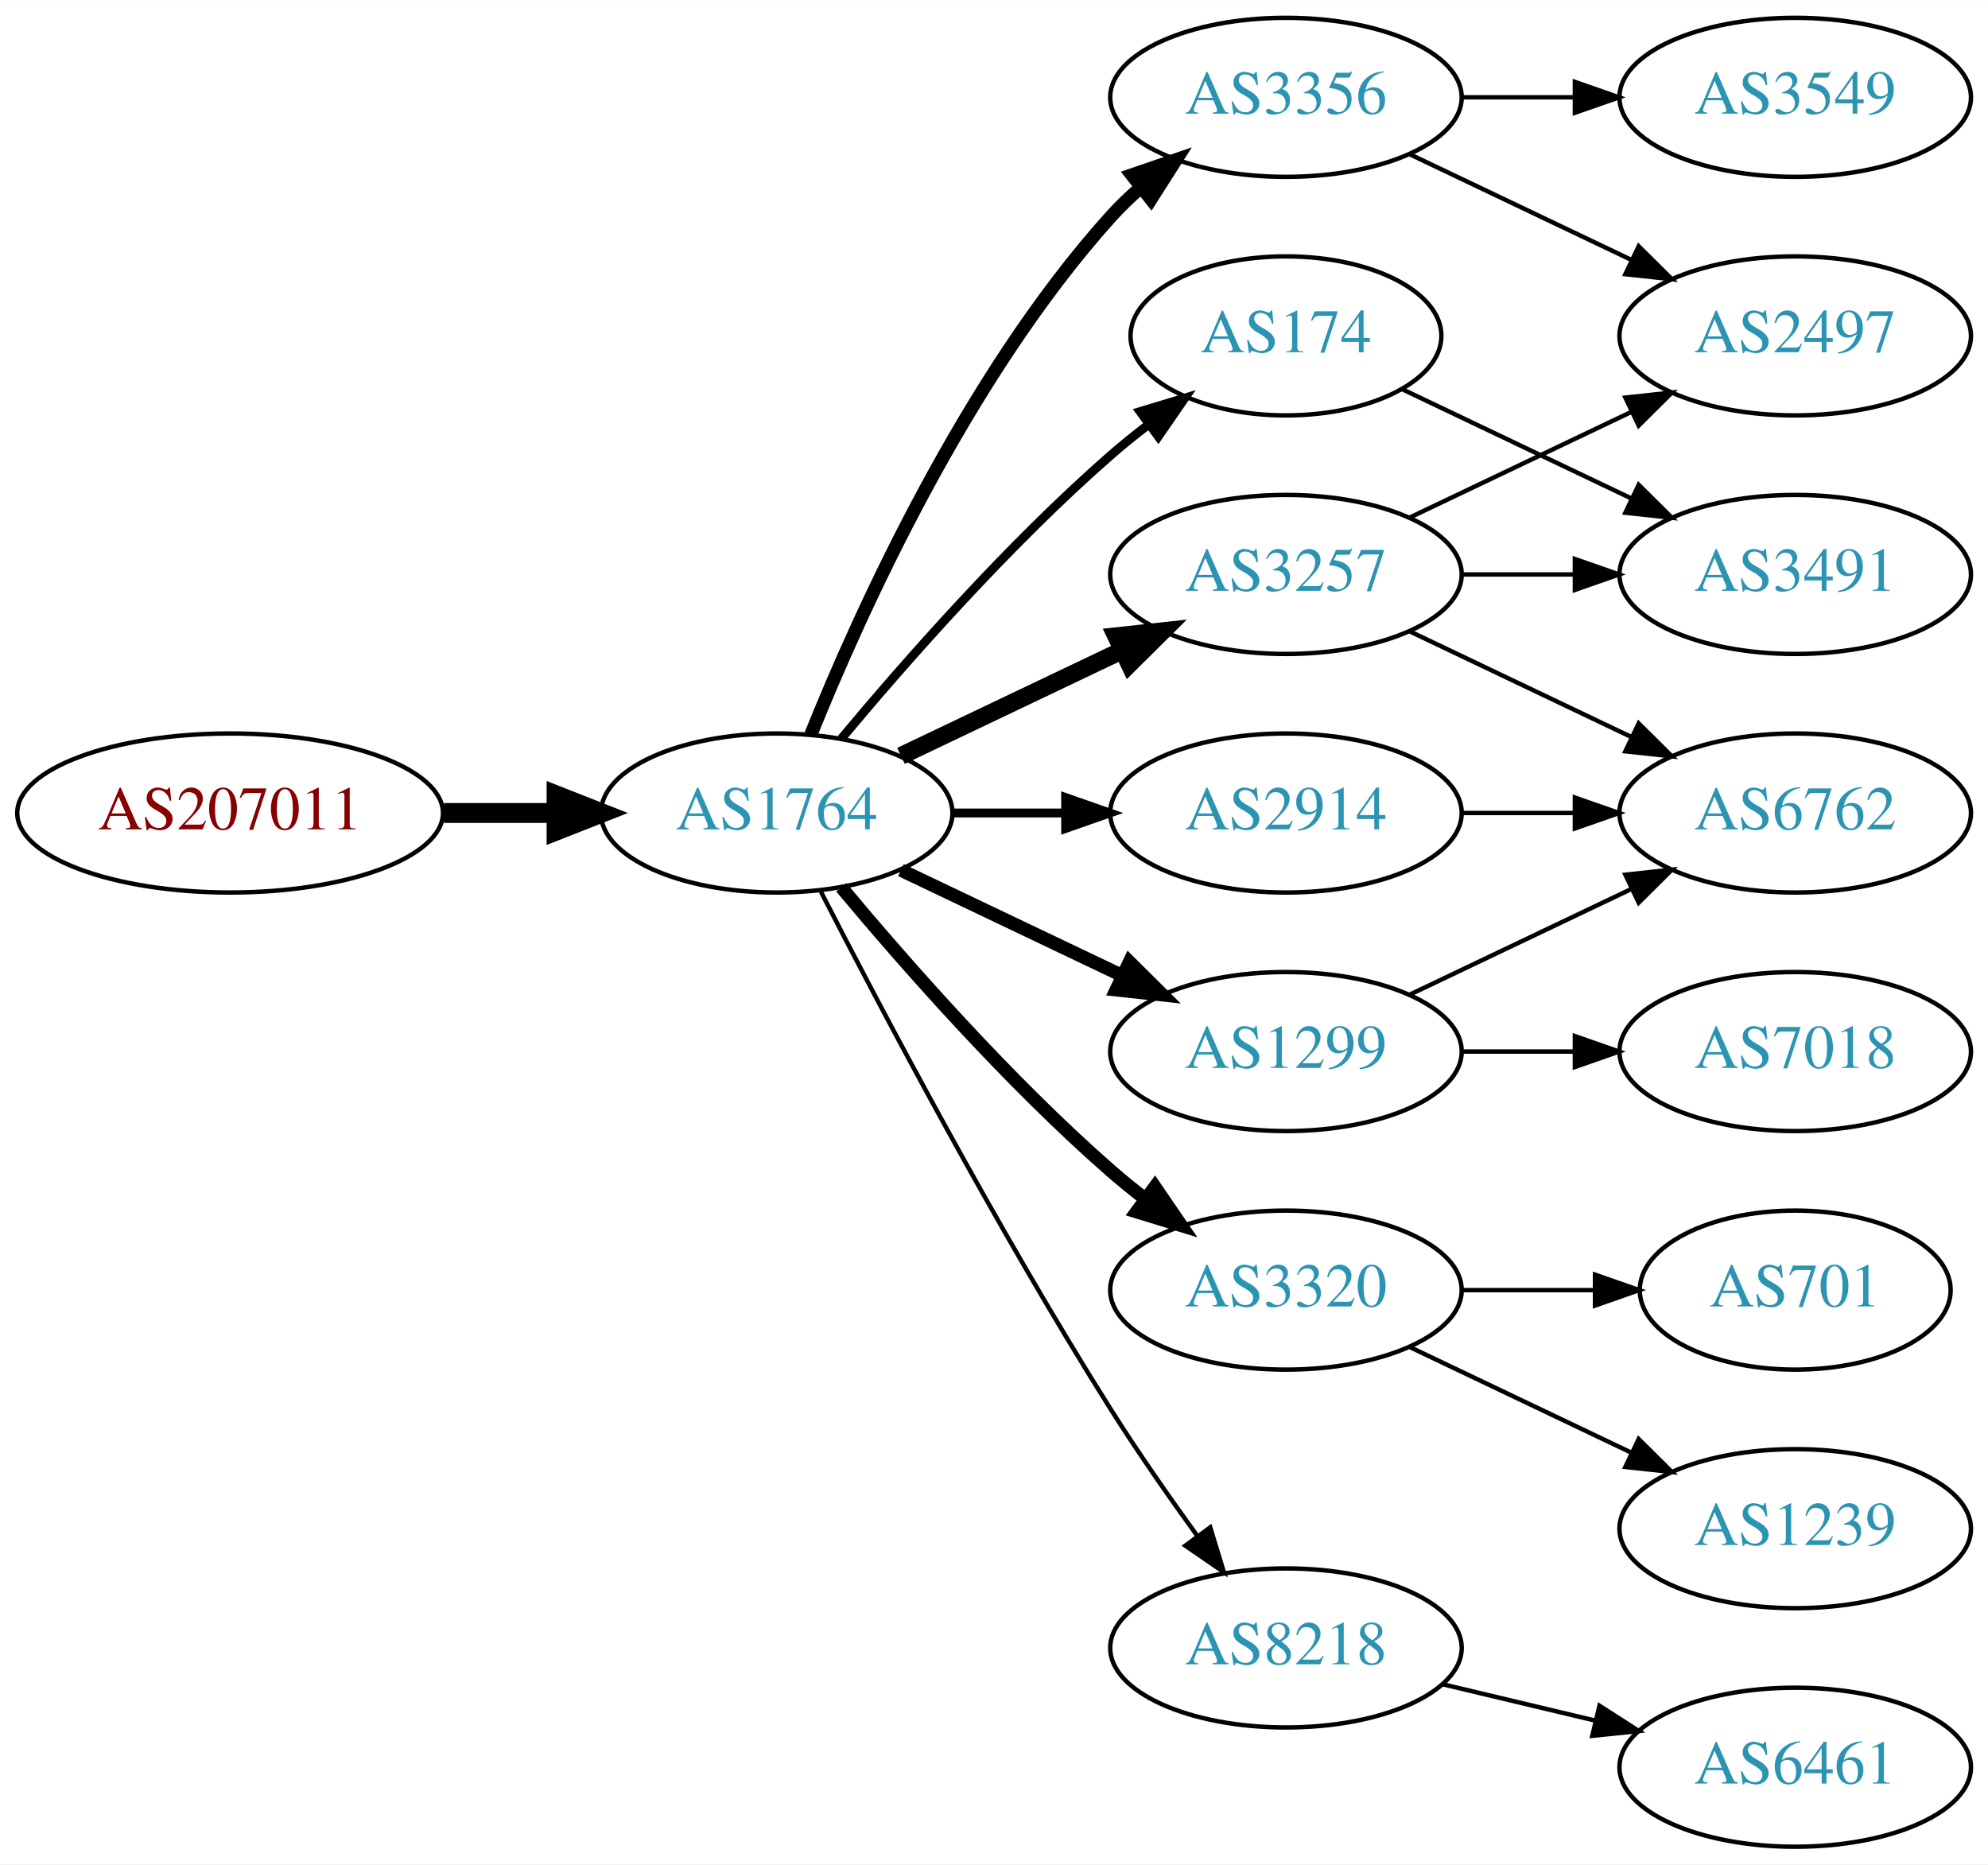
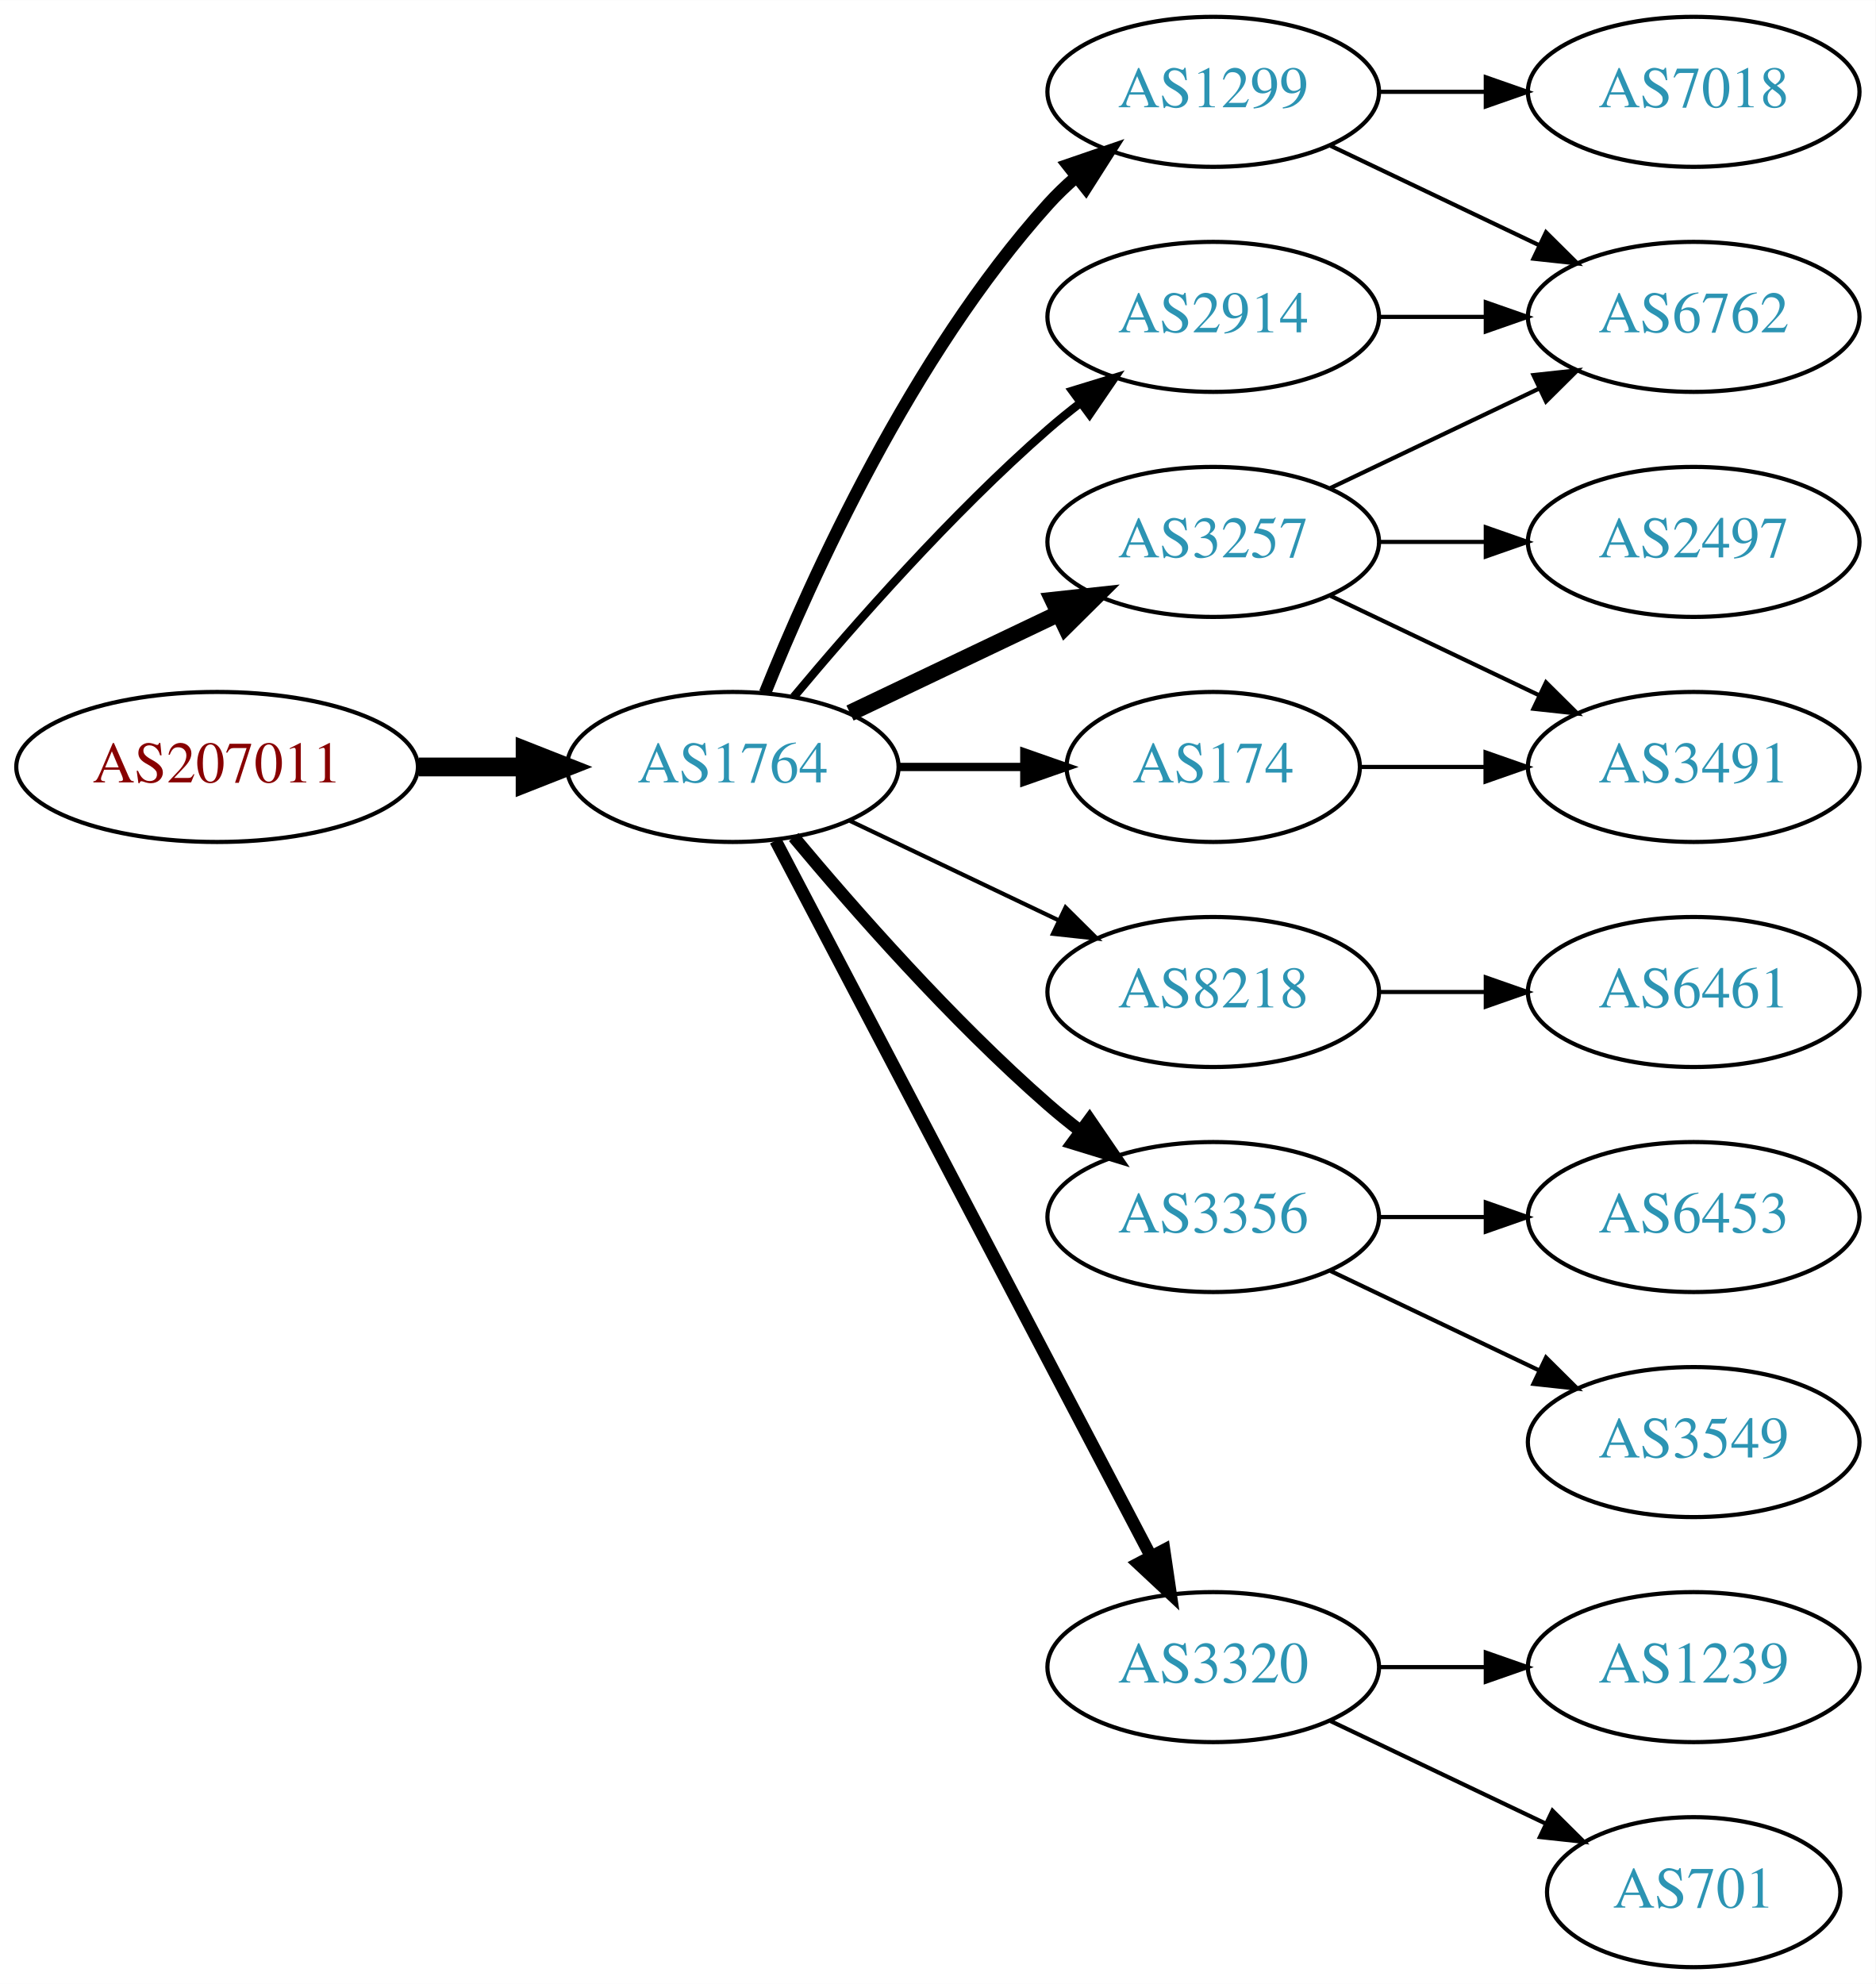
- <svg xmlns="http://www.w3.org/2000/svg" xmlns:xlink="http://www.w3.org/1999/xlink" width="450pt" height="422pt" viewBox="0.00 0.00 450.07 422.00">
-   <g id="graph0" class="graph" transform="scale(1 1) rotate(0) translate(4 418)">
-     <polygon fill="white" stroke="none" points="-4,4 -4,-418 446.07,-418 446.07,4 -4,4" />
+ <svg xmlns="http://www.w3.org/2000/svg" xmlns:xlink="http://www.w3.org/1999/xlink" width="450pt" height="476pt" viewBox="0.00 0.00 450.07 476.00">
+   <g id="graph0" class="graph" transform="scale(1 1) rotate(0) translate(4 472)">
+     <polygon fill="white" stroke="none" points="-4,4 -4,-472 446.07,-472 446.07,4 -4,4" />
    <g id="node1" class="node">
      <g id="a_node1">
        <a xlink:href="/asn/207011" xlink:title="AS207011 ~ ICS Information Systems GesmbH [AT]">
-           <ellipse fill="#ffffff" stroke="black" cx="48.096" cy="-234" rx="48.192" ry="18" />
-           <text text-anchor="middle" x="48.096" y="-230.3" font-family="Times,serif" font-size="14.00" fill="#880000">AS207011</text>
+           <ellipse fill="#ffffff" stroke="black" cx="48.096" cy="-288" rx="48.192" ry="18" />
+           <text text-anchor="middle" x="48.096" y="-284.3" font-family="Times,serif" font-size="14.00" fill="#880000">AS207011</text>
        </a>
      </g>
    </g>
    <g id="node2" class="node">
      <g id="a_node2">
        <a xlink:href="/asn/1764" xlink:title="AS1764 ~ NEXTLAYER-AS [AT]">
-           <ellipse fill="#ffffff" stroke="black" cx="171.838" cy="-234" rx="39.794" ry="18" />
-           <text text-anchor="middle" x="171.838" y="-230.3" font-family="Times,serif" font-size="14.00" fill="#2c94b3">AS1764</text>
+           <ellipse fill="#ffffff" stroke="black" cx="171.838" cy="-288" rx="39.794" ry="18" />
+           <text text-anchor="middle" x="171.838" y="-284.3" font-family="Times,serif" font-size="14.00" fill="#2c94b3">AS1764</text>
        </a>
      </g>
    </g>
    <g id="edge1" class="edge">
-       <path fill="none" stroke="black" stroke-width="4.5" d="M96.513,-234C104.867,-234 113.577,-234 121.969,-234" />
-       <polygon fill="black" stroke="black" stroke-width="4.5" points="122.004,-237.938 132.004,-234 122.004,-230.063 122.004,-237.938" />
+       <path fill="none" stroke="black" stroke-width="4.5" d="M96.513,-288C104.867,-288 113.577,-288 121.969,-288" />
+       <polygon fill="black" stroke="black" stroke-width="4.5" points="122.004,-291.938 132.004,-288 122.004,-284.063 122.004,-291.938" />
    </g>
    <g id="node3" class="node">
      <g id="a_node3">
-         <a xlink:href="/asn/3356" xlink:title="AS3356 ~ Level 3 Parent, LLC [US]">
+         <a xlink:href="/asn/2914" xlink:title="AS2914 ~ NTT America, Inc. [US]">
          <ellipse fill="#ffffff" stroke="black" cx="287.131" cy="-396" rx="39.794" ry="18" />
-           <text text-anchor="middle" x="287.131" y="-392.3" font-family="Times,serif" font-size="14.00" fill="#2c94b3">AS3356</text>
+           <text text-anchor="middle" x="287.131" y="-392.3" font-family="Times,serif" font-size="14.00" fill="#2c94b3">AS2914</text>
        </a>
      </g>
    </g>
    <g id="edge2" class="edge">
-       <path fill="none" stroke="black" stroke-width="3" d="M179.586,-251.787C190.637,-279.243 214.69,-332.578 247.484,-369 249.487,-371.224 251.706,-373.363 254.038,-375.397" />
-       <polygon fill="black" stroke="black" stroke-width="3" points="252.236,-378.433 262.257,-381.873 256.569,-372.935 252.236,-378.433" />
+       <path fill="none" stroke="black" stroke-width="2" d="M186.468,-304.817C200.751,-321.929 224.297,-348.745 247.484,-369 249.95,-371.154 252.589,-373.294 255.286,-375.372" />
+       <polygon fill="black" stroke="black" stroke-width="2" points="253.311,-378.264 263.44,-381.37 257.459,-372.625 253.311,-378.264" />
    </g>
    <g id="node4" class="node">
      <g id="a_node4">
-         <a xlink:href="/asn/3320" xlink:title="AS3320 ~ DTAG [DE]">
-           <ellipse fill="#ffffff" stroke="black" cx="287.131" cy="-126" rx="39.794" ry="18" />
-           <text text-anchor="middle" x="287.131" y="-122.3" font-family="Times,serif" font-size="14.00" fill="#2c94b3">AS3320</text>
+         <a xlink:href="/asn/1299" xlink:title="AS1299 ~ Telia Carrier [EU]">
+           <ellipse fill="#ffffff" stroke="black" cx="287.131" cy="-450" rx="39.794" ry="18" />
+           <text text-anchor="middle" x="287.131" y="-446.3" font-family="Times,serif" font-size="14.00" fill="#2c94b3">AS1299</text>
        </a>
      </g>
    </g>
    <g id="edge3" class="edge">
-       <path fill="none" stroke="black" stroke-width="3" d="M186.468,-217.183C200.751,-200.071 224.297,-173.255 247.484,-153 249.95,-150.846 252.589,-148.706 255.286,-146.628" />
-       <polygon fill="black" stroke="black" stroke-width="3" points="257.459,-149.375 263.44,-140.63 253.311,-143.736 257.459,-149.375" />
+       <path fill="none" stroke="black" stroke-width="3" d="M179.586,-305.787C190.637,-333.243 214.69,-386.578 247.484,-423 249.487,-425.224 251.706,-427.363 254.038,-429.397" />
+       <polygon fill="black" stroke="black" stroke-width="3" points="252.236,-432.433 262.257,-435.873 256.569,-426.935 252.236,-432.433" />
    </g>
    <g id="node5" class="node">
      <g id="a_node5">
        <a xlink:href="/asn/174" xlink:title="AS174 ~ Cogent Communications [US]">
-           <ellipse fill="#ffffff" stroke="black" cx="287.131" cy="-342" rx="35.194" ry="18" />
-           <text text-anchor="middle" x="287.131" y="-338.3" font-family="Times,serif" font-size="14.00" fill="#2c94b3">AS174</text>
+           <ellipse fill="#ffffff" stroke="black" cx="287.131" cy="-288" rx="35.194" ry="18" />
+           <text text-anchor="middle" x="287.131" y="-284.3" font-family="Times,serif" font-size="14.00" fill="#2c94b3">AS174</text>
        </a>
      </g>
    </g>
    <g id="edge4" class="edge">
-       <path fill="none" stroke="black" stroke-width="2" d="M186.468,-250.817C200.751,-267.929 224.297,-294.745 247.484,-315 250.154,-317.332 253.027,-319.648 255.957,-321.886" />
-       <polygon fill="black" stroke="black" stroke-width="2" points="254.108,-324.87 264.249,-327.939 258.235,-319.216 254.108,-324.87" />
+       <path fill="none" stroke="black" stroke-width="2" d="M211.51,-288C221.215,-288 231.706,-288 241.669,-288" />
+       <polygon fill="black" stroke="black" stroke-width="2" points="241.805,-291.5 251.805,-288 241.805,-284.5 241.805,-291.5" />
    </g>
    <g id="node6" class="node">
      <g id="a_node6">
-         <a xlink:href="/asn/2914" xlink:title="AS2914 ~ NTT America, Inc. [US]">
-           <ellipse fill="#ffffff" stroke="black" cx="287.131" cy="-234" rx="39.794" ry="18" />
-           <text text-anchor="middle" x="287.131" y="-230.3" font-family="Times,serif" font-size="14.00" fill="#2c94b3">AS2914</text>
+         <a xlink:href="/asn/3257" xlink:title="AS3257 ~ GTT [DE]">
+           <ellipse fill="#ffffff" stroke="black" cx="287.131" cy="-342" rx="39.794" ry="18" />
+           <text text-anchor="middle" x="287.131" y="-338.3" font-family="Times,serif" font-size="14.00" fill="#2c94b3">AS3257</text>
        </a>
      </g>
    </g>
    <g id="edge5" class="edge">
-       <path fill="none" stroke="black" stroke-width="2" d="M211.51,-234C219.713,-234 228.477,-234 237.009,-234" />
-       <polygon fill="black" stroke="black" stroke-width="2" points="237.248,-237.5 247.248,-234 237.248,-230.5 237.248,-237.5" />
+       <path fill="none" stroke="black" stroke-width="4" d="M199.974,-300.934C214.968,-308.081 233.789,-317.052 250.013,-324.785" />
+       <polygon fill="black" stroke="black" stroke-width="4" points="248.683,-328.028 259.216,-329.171 251.695,-321.709 248.683,-328.028" />
    </g>
    <g id="node7" class="node">
      <g id="a_node7">
-         <a xlink:href="/asn/3257" xlink:title="AS3257 ~ GTT [DE]">
-           <ellipse fill="#ffffff" stroke="black" cx="287.131" cy="-288" rx="39.794" ry="18" />
-           <text text-anchor="middle" x="287.131" y="-284.3" font-family="Times,serif" font-size="14.00" fill="#2c94b3">AS3257</text>
+         <a xlink:href="/asn/8218" xlink:title="AS8218 ~ legacy Neotelecoms [FR]">
+           <ellipse fill="#ffffff" stroke="black" cx="287.131" cy="-234" rx="39.794" ry="18" />
+           <text text-anchor="middle" x="287.131" y="-230.3" font-family="Times,serif" font-size="14.00" fill="#2c94b3">AS8218</text>
        </a>
      </g>
    </g>
    <g id="edge6" class="edge">
-       <path fill="none" stroke="black" stroke-width="4" d="M199.974,-246.934C214.968,-254.081 233.789,-263.052 250.013,-270.785" />
-       <polygon fill="black" stroke="black" stroke-width="4" points="248.683,-274.028 259.216,-275.171 251.695,-267.709 248.683,-274.028" />
+       <path fill="none" stroke="black" d="M199.974,-275.066C214.968,-267.919 233.789,-258.948 250.013,-251.215" />
+       <polygon fill="black" stroke="black" points="251.695,-254.291 259.216,-246.829 248.683,-247.972 251.695,-254.291" />
    </g>
    <g id="node8" class="node">
      <g id="a_node8">
-         <a xlink:href="/asn/1299" xlink:title="AS1299 ~ Telia Carrier [EU]">
+         <a xlink:href="/asn/3356" xlink:title="AS3356 ~ Level 3 Parent, LLC [US]">
          <ellipse fill="#ffffff" stroke="black" cx="287.131" cy="-180" rx="39.794" ry="18" />
-           <text text-anchor="middle" x="287.131" y="-176.3" font-family="Times,serif" font-size="14.00" fill="#2c94b3">AS1299</text>
+           <text text-anchor="middle" x="287.131" y="-176.3" font-family="Times,serif" font-size="14.00" fill="#2c94b3">AS3356</text>
        </a>
      </g>
    </g>
    <g id="edge7" class="edge">
-       <path fill="none" stroke="black" stroke-width="3" d="M199.974,-221.066C214.968,-213.919 233.789,-204.948 250.013,-197.215" />
-       <polygon fill="black" stroke="black" stroke-width="3" points="251.695,-200.291 259.216,-192.829 248.683,-193.972 251.695,-200.291" />
+       <path fill="none" stroke="black" stroke-width="3" d="M186.468,-271.183C200.751,-254.071 224.297,-227.255 247.484,-207 249.95,-204.846 252.589,-202.706 255.286,-200.628" />
+       <polygon fill="black" stroke="black" stroke-width="3" points="257.459,-203.375 263.44,-194.63 253.311,-197.736 257.459,-203.375" />
    </g>
    <g id="node9" class="node">
      <g id="a_node9">
-         <a xlink:href="/asn/8218" xlink:title="AS8218 ~ legacy Neotelecoms [FR]">
-           <ellipse fill="#ffffff" stroke="black" cx="287.131" cy="-45" rx="39.794" ry="18" />
-           <text text-anchor="middle" x="287.131" y="-41.3" font-family="Times,serif" font-size="14.00" fill="#2c94b3">AS8218</text>
+         <a xlink:href="/asn/3320" xlink:title="AS3320 ~ DTAG [DE]">
+           <ellipse fill="#ffffff" stroke="black" cx="287.131" cy="-72" rx="39.794" ry="18" />
+           <text text-anchor="middle" x="287.131" y="-68.3" font-family="Times,serif" font-size="14.00" fill="#2c94b3">AS3320</text>
        </a>
      </g>
    </g>
    <g id="edge8" class="edge">
-       <path fill="none" stroke="black" d="M181.864,-216.148C195.3,-189.945 221.75,-139.763 247.484,-99 253.547,-89.396 260.667,-79.187 267.133,-70.261" />
-       <polygon fill="black" stroke="black" points="269.984,-72.291 273.075,-62.157 264.339,-68.152 269.984,-72.291" />
+       <path fill="none" stroke="black" stroke-width="3" d="M182.109,-270.324C201.951,-232.495 248.628,-143.501 272.115,-98.722" />
+       <polygon fill="black" stroke="black" stroke-width="3" points="275.345,-100.099 276.89,-89.618 269.146,-96.848 275.345,-100.099" />
+     </g>
+     <g id="node11" class="node">
+       <g id="a_node11">
+         <a xlink:href="/asn/6762" xlink:title="AS6762 ~ TELECOM ITALIA SPARKLE S.p.A. [IT]">
+           <ellipse fill="#ffffff" stroke="black" cx="402.424" cy="-396" rx="39.794" ry="18" />
+           <text text-anchor="middle" x="402.424" y="-392.3" font-family="Times,serif" font-size="14.00" fill="#2c94b3">AS6762</text>
+         </a>
+       </g>
+     </g>
+     <g id="edge16" class="edge">
+       <path fill="none" stroke="black" d="M326.803,-396C335.006,-396 343.77,-396 352.302,-396" />
+       <polygon fill="black" stroke="black" points="352.541,-399.5 362.541,-396 352.541,-392.5 352.541,-399.5" />
+     </g>
+     <g id="node10" class="node">
+       <g id="a_node10">
+         <a xlink:href="/asn/7018" xlink:title="AS7018 ~ AT&amp;T Services, Inc. [US]">
+           <ellipse fill="#ffffff" stroke="black" cx="402.424" cy="-450" rx="39.794" ry="18" />
+           <text text-anchor="middle" x="402.424" y="-446.3" font-family="Times,serif" font-size="14.00" fill="#2c94b3">AS7018</text>
+         </a>
+       </g>
+     </g>
+     <g id="edge9" class="edge">
+       <path fill="none" stroke="black" d="M326.803,-450C335.006,-450 343.77,-450 352.302,-450" />
+       <polygon fill="black" stroke="black" points="352.541,-453.5 362.541,-450 352.541,-446.5 352.541,-453.5" />
+     </g>
+     <g id="edge10" class="edge">
+       <path fill="none" stroke="black" d="M315.267,-437.066C330.261,-429.919 349.082,-420.948 365.306,-413.215" />
+       <polygon fill="black" stroke="black" points="366.988,-416.291 374.509,-408.829 363.976,-409.972 366.988,-416.291" />
    </g>
    <g id="node12" class="node">
      <g id="a_node12">
+         <a xlink:href="/asn/3491" xlink:title="AS3491 ~ PCCW Global, Inc. [US]">
+           <ellipse fill="#ffffff" stroke="black" cx="402.424" cy="-288" rx="39.794" ry="18" />
+           <text text-anchor="middle" x="402.424" y="-284.3" font-family="Times,serif" font-size="14.00" fill="#2c94b3">AS3491</text>
+         </a>
+       </g>
+     </g>
+     <g id="edge11" class="edge">
+       <path fill="none" stroke="black" d="M322.43,-288C331.807,-288 342.158,-288 352.192,-288" />
+       <polygon fill="black" stroke="black" points="352.481,-291.5 362.481,-288 352.481,-284.5 352.481,-291.5" />
+     </g>
+     <g id="edge12" class="edge">
+       <path fill="none" stroke="black" d="M315.267,-354.934C330.261,-362.081 349.082,-371.052 365.306,-378.785" />
+       <polygon fill="black" stroke="black" points="363.976,-382.028 374.509,-383.171 366.988,-375.709 363.976,-382.028" />
+     </g>
+     <g id="edge13" class="edge">
+       <path fill="none" stroke="black" d="M315.267,-329.066C330.261,-321.919 349.082,-312.948 365.306,-305.215" />
+       <polygon fill="black" stroke="black" points="366.988,-308.291 374.509,-300.829 363.976,-301.972 366.988,-308.291" />
+     </g>
+     <g id="node13" class="node">
+       <g id="a_node13">
        <a xlink:href="/asn/2497" xlink:title="AS2497 ~ Internet Initiative Japan Inc. [JP]">
          <ellipse fill="#ffffff" stroke="black" cx="402.424" cy="-342" rx="39.794" ry="18" />
          <text text-anchor="middle" x="402.424" y="-338.3" font-family="Times,serif" font-size="14.00" fill="#2c94b3">AS2497</text>
        </a>
      </g>
    </g>
    <g id="edge14" class="edge">
-       <path fill="none" stroke="black" d="M315.267,-383.066C330.261,-375.919 349.082,-366.948 365.306,-359.215" />
-       <polygon fill="black" stroke="black" points="366.988,-362.291 374.509,-354.829 363.976,-355.972 366.988,-362.291" />
+       <path fill="none" stroke="black" d="M326.803,-342C335.006,-342 343.77,-342 352.302,-342" />
+       <polygon fill="black" stroke="black" points="352.541,-345.5 362.541,-342 352.541,-338.5 352.541,-345.5" />
+     </g>
+     <g id="node14" class="node">
+       <g id="a_node14">
+         <a xlink:href="/asn/6461" xlink:title="AS6461 ~ Zayo Bandwidth [US]">
+           <ellipse fill="#ffffff" stroke="black" cx="402.424" cy="-234" rx="39.794" ry="18" />
+           <text text-anchor="middle" x="402.424" y="-230.3" font-family="Times,serif" font-size="14.00" fill="#2c94b3">AS6461</text>
+         </a>
+       </g>
+     </g>
+     <g id="edge15" class="edge">
+       <path fill="none" stroke="black" d="M326.803,-234C335.006,-234 343.77,-234 352.302,-234" />
+       <polygon fill="black" stroke="black" points="352.541,-237.5 362.541,-234 352.541,-230.5 352.541,-237.5" />
+     </g>
+     <g id="node17" class="node">
+       <g id="a_node17">
+         <a xlink:href="/asn/3549" xlink:title="AS3549 ~ Level 3 Parent, LLC [US]">
+           <ellipse fill="#ffffff" stroke="black" cx="402.424" cy="-126" rx="39.794" ry="18" />
+           <text text-anchor="middle" x="402.424" y="-122.3" font-family="Times,serif" font-size="14.00" fill="#2c94b3">AS3549</text>
+         </a>
+       </g>
+     </g>
+     <g id="edge19" class="edge">
+       <path fill="none" stroke="black" d="M315.267,-167.066C330.261,-159.919 349.082,-150.948 365.306,-143.215" />
+       <polygon fill="black" stroke="black" points="366.988,-146.291 374.509,-138.829 363.976,-139.972 366.988,-146.291" />
+     </g>
+     <g id="node18" class="node">
+       <g id="a_node18">
+         <a xlink:href="/asn/6453" xlink:title="AS6453 ~ TATA COMMUNICATIONS (AMERICA) INC [US]">
+           <ellipse fill="#ffffff" stroke="black" cx="402.424" cy="-180" rx="39.794" ry="18" />
+           <text text-anchor="middle" x="402.424" y="-176.3" font-family="Times,serif" font-size="14.00" fill="#2c94b3">AS6453</text>
+         </a>
+       </g>
+     </g>
+     <g id="edge20" class="edge">
+       <path fill="none" stroke="black" d="M326.803,-180C335.006,-180 343.77,-180 352.302,-180" />
+       <polygon fill="black" stroke="black" points="352.541,-183.5 362.541,-180 352.541,-176.5 352.541,-183.5" />
    </g>
    <g id="node15" class="node">
      <g id="a_node15">
-         <a xlink:href="/asn/3549" xlink:title="AS3549 ~ Level 3 Parent, LLC [US]">
-           <ellipse fill="#ffffff" stroke="black" cx="402.424" cy="-396" rx="39.794" ry="18" />
-           <text text-anchor="middle" x="402.424" y="-392.3" font-family="Times,serif" font-size="14.00" fill="#2c94b3">AS3549</text>
-         </a>
-       </g>
-     </g>
-     <g id="edge15" class="edge">
-       <path fill="none" stroke="black" d="M326.803,-396C335.006,-396 343.77,-396 352.302,-396" />
-       <polygon fill="black" stroke="black" points="352.541,-399.5 362.541,-396 352.541,-392.5 352.541,-399.5" />
-     </g>
-     <g id="node10" class="node">
-       <g id="a_node10">
        <a xlink:href="/asn/701" xlink:title="AS701 ~ UUNET [US]">
-           <ellipse fill="#ffffff" stroke="black" cx="402.424" cy="-126" rx="35.194" ry="18" />
-           <text text-anchor="middle" x="402.424" y="-122.3" font-family="Times,serif" font-size="14.00" fill="#2c94b3">AS701</text>
-         </a>
-       </g>
-     </g>
-     <g id="edge9" class="edge">
-       <path fill="none" stroke="black" d="M326.803,-126C336.508,-126 346.999,-126 356.962,-126" />
-       <polygon fill="black" stroke="black" points="357.098,-129.5 367.098,-126 357.098,-122.5 357.098,-129.5" />
-     </g>
-     <g id="node11" class="node">
-       <g id="a_node11">
+           <ellipse fill="#ffffff" stroke="black" cx="402.424" cy="-18" rx="35.194" ry="18" />
+           <text text-anchor="middle" x="402.424" y="-14.3" font-family="Times,serif" font-size="14.00" fill="#2c94b3">AS701</text>
+         </a>
+       </g>
+     </g>
+     <g id="edge17" class="edge">
+       <path fill="none" stroke="black" d="M315.267,-59.066C330.699,-51.71 350.185,-42.423 366.72,-34.541" />
+       <polygon fill="black" stroke="black" points="368.54,-37.551 376.062,-30.089 365.529,-31.232 368.54,-37.551" />
+     </g>
+     <g id="node16" class="node">
+       <g id="a_node16">
        <a xlink:href="/asn/1239" xlink:title="AS1239 ~ Sprint [US]">
          <ellipse fill="#ffffff" stroke="black" cx="402.424" cy="-72" rx="39.794" ry="18" />
          <text text-anchor="middle" x="402.424" y="-68.3" font-family="Times,serif" font-size="14.00" fill="#2c94b3">AS1239</text>
        </a>
      </g>
    </g>
-     <g id="edge10" class="edge">
-       <path fill="none" stroke="black" d="M315.267,-113.066C330.261,-105.919 349.082,-96.948 365.306,-89.215" />
-       <polygon fill="black" stroke="black" points="366.988,-92.291 374.509,-84.829 363.976,-85.972 366.988,-92.291" />
-     </g>
-     <g id="node13" class="node">
-       <g id="a_node13">
-         <a xlink:href="/asn/3491" xlink:title="AS3491 ~ PCCW Global, Inc. [US]">
-           <ellipse fill="#ffffff" stroke="black" cx="402.424" cy="-288" rx="39.794" ry="18" />
-           <text text-anchor="middle" x="402.424" y="-284.3" font-family="Times,serif" font-size="14.00" fill="#2c94b3">AS3491</text>
-         </a>
-       </g>
-     </g>
-     <g id="edge20" class="edge">
-       <path fill="none" stroke="black" d="M313.556,-329.881C328.859,-322.587 348.582,-313.186 365.464,-305.14" />
-       <polygon fill="black" stroke="black" points="366.983,-308.293 374.504,-300.831 363.971,-301.974 366.983,-308.293" />
-     </g>
-     <g id="node14" class="node">
-       <g id="a_node14">
-         <a xlink:href="/asn/6762" xlink:title="AS6762 ~ TELECOM ITALIA SPARKLE S.p.A. [IT]">
-           <ellipse fill="#ffffff" stroke="black" cx="402.424" cy="-234" rx="39.794" ry="18" />
-           <text text-anchor="middle" x="402.424" y="-230.3" font-family="Times,serif" font-size="14.00" fill="#2c94b3">AS6762</text>
-         </a>
-       </g>
-     </g>
-     <g id="edge19" class="edge">
-       <path fill="none" stroke="black" d="M326.803,-234C335.006,-234 343.77,-234 352.302,-234" />
-       <polygon fill="black" stroke="black" points="352.541,-237.5 362.541,-234 352.541,-230.5 352.541,-237.5" />
-     </g>
-     <g id="edge11" class="edge">
-       <path fill="none" stroke="black" d="M315.267,-300.934C330.261,-308.081 349.082,-317.052 365.306,-324.785" />
-       <polygon fill="black" stroke="black" points="363.976,-328.028 374.509,-329.171 366.988,-321.709 363.976,-328.028" />
-     </g>
-     <g id="edge12" class="edge">
-       <path fill="none" stroke="black" d="M326.803,-288C335.006,-288 343.77,-288 352.302,-288" />
-       <polygon fill="black" stroke="black" points="352.541,-291.5 362.541,-288 352.541,-284.5 352.541,-291.5" />
-     </g>
-     <g id="edge13" class="edge">
-       <path fill="none" stroke="black" d="M315.267,-275.066C330.261,-267.919 349.082,-258.948 365.306,-251.215" />
-       <polygon fill="black" stroke="black" points="366.988,-254.291 374.509,-246.829 363.976,-247.972 366.988,-254.291" />
-     </g>
-     <g id="edge17" class="edge">
-       <path fill="none" stroke="black" d="M315.267,-192.934C330.261,-200.081 349.082,-209.052 365.306,-216.785" />
-       <polygon fill="black" stroke="black" points="363.976,-220.028 374.509,-221.171 366.988,-213.709 363.976,-220.028" />
-     </g>
-     <g id="node17" class="node">
-       <g id="a_node17">
-         <a xlink:href="/asn/7018" xlink:title="AS7018 ~ AT&amp;T Services, Inc. [US]">
-           <ellipse fill="#ffffff" stroke="black" cx="402.424" cy="-180" rx="39.794" ry="18" />
-           <text text-anchor="middle" x="402.424" y="-176.3" font-family="Times,serif" font-size="14.00" fill="#2c94b3">AS7018</text>
-         </a>
-       </g>
-     </g>
    <g id="edge18" class="edge">
-       <path fill="none" stroke="black" d="M326.803,-180C335.006,-180 343.77,-180 352.302,-180" />
-       <polygon fill="black" stroke="black" points="352.541,-183.5 362.541,-180 352.541,-176.5 352.541,-183.5" />
-     </g>
-     <g id="node16" class="node">
-       <g id="a_node16">
-         <a xlink:href="/asn/6461" xlink:title="AS6461 ~ Zayo Bandwidth [US]">
-           <ellipse fill="#ffffff" stroke="black" cx="402.424" cy="-18" rx="39.794" ry="18" />
-           <text text-anchor="middle" x="402.424" y="-14.3" font-family="Times,serif" font-size="14.00" fill="#2c94b3">AS6461</text>
-         </a>
-       </g>
-     </g>
-     <g id="edge16" class="edge">
-       <path fill="none" stroke="black" d="M322.738,-36.752C333.609,-34.162 345.764,-31.265 357.206,-28.538" />
-       <polygon fill="black" stroke="black" points="358.112,-31.92 367.029,-26.197 356.49,-25.111 358.112,-31.92" />
+       <path fill="none" stroke="black" d="M326.803,-72C335.006,-72 343.77,-72 352.302,-72" />
+       <polygon fill="black" stroke="black" points="352.541,-75.5 362.541,-72 352.541,-68.5 352.541,-75.5" />
    </g>
  </g>
</svg>
